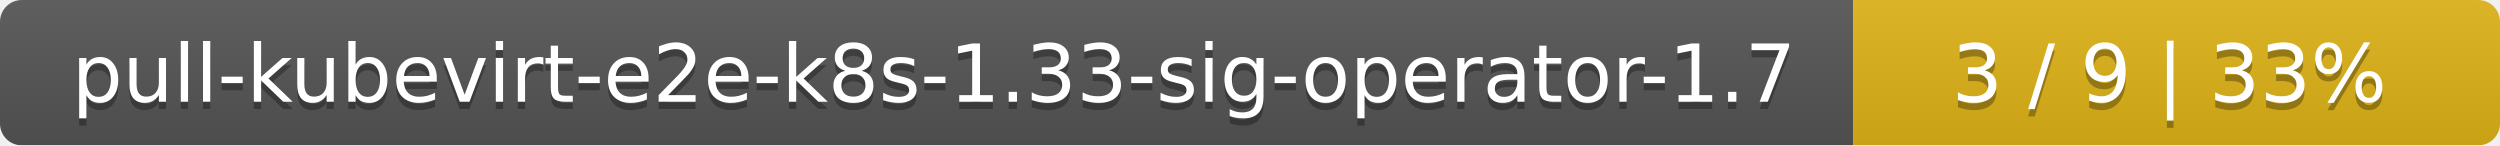
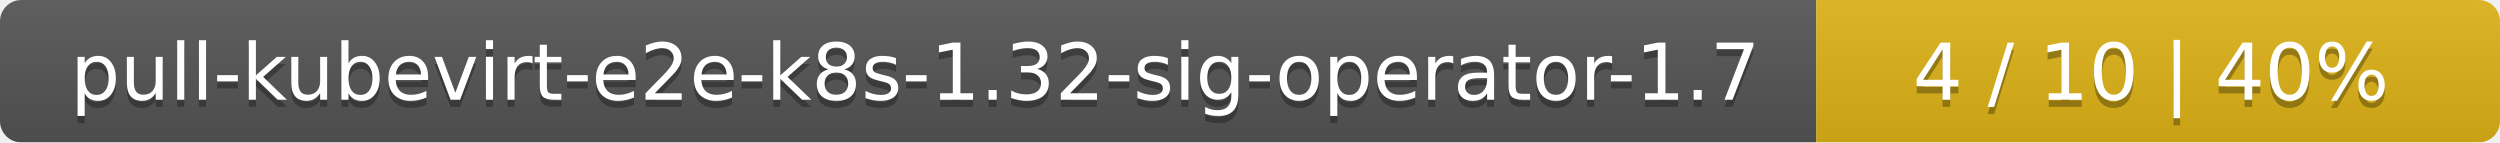
- <svg xmlns="http://www.w3.org/2000/svg" width="344" height="20">
+ <svg xmlns="http://www.w3.org/2000/svg" width="351" height="20">
  <linearGradient id="smooth" x2="0" y2="100%">
    <stop offset="0" stop-color="#bbb" stop-opacity=".1" />
    <stop offset="1" stop-opacity=".1" />
  </linearGradient>
  <mask id="round">
-     <rect width="344" height="20" rx="3" fill="#fff" />
+     <rect width="351" height="20" rx="3" fill="#fff" />
  </mask>
  <g mask="url(#round)">
    <rect width="255" height="20" fill="#555" />
-     <rect x="255" width="89" height="20" fill="#dfb317" />
-     <rect width="344" height="20" fill="url(#smooth)" />
+     <rect x="255" width="96" height="20" fill="#dfb317" />
+     <rect width="351" height="20" fill="url(#smooth)" />
  </g>
  <g fill="#fff" text-anchor="middle" font-family="DejaVu Sans,Verdana,Geneva,sans-serif" font-size="11">
-     <text x="128.5" y="15" fill="#010101" fill-opacity=".3">pull-kubevirt-e2e-k8s-1.33-sig-operator-1.7</text>
-     <text x="128.5" y="14">pull-kubevirt-e2e-k8s-1.33-sig-operator-1.7</text>
-     <text x="298.5" y="15" fill="#010101" fill-opacity=".3">3 / 9    |    33%</text>
-     <text x="298.5" y="14">3 / 9    |    33%</text>
+     <text x="128.5" y="15" fill="#010101" fill-opacity=".3">pull-kubevirt-e2e-k8s-1.32-sig-operator-1.7</text>
+     <text x="128.5" y="14">pull-kubevirt-e2e-k8s-1.32-sig-operator-1.7</text>
+     <text x="302" y="15" fill="#010101" fill-opacity=".3">4 / 10    |    40%</text>
+     <text x="302" y="14">4 / 10    |    40%</text>
  </g>
</svg>
